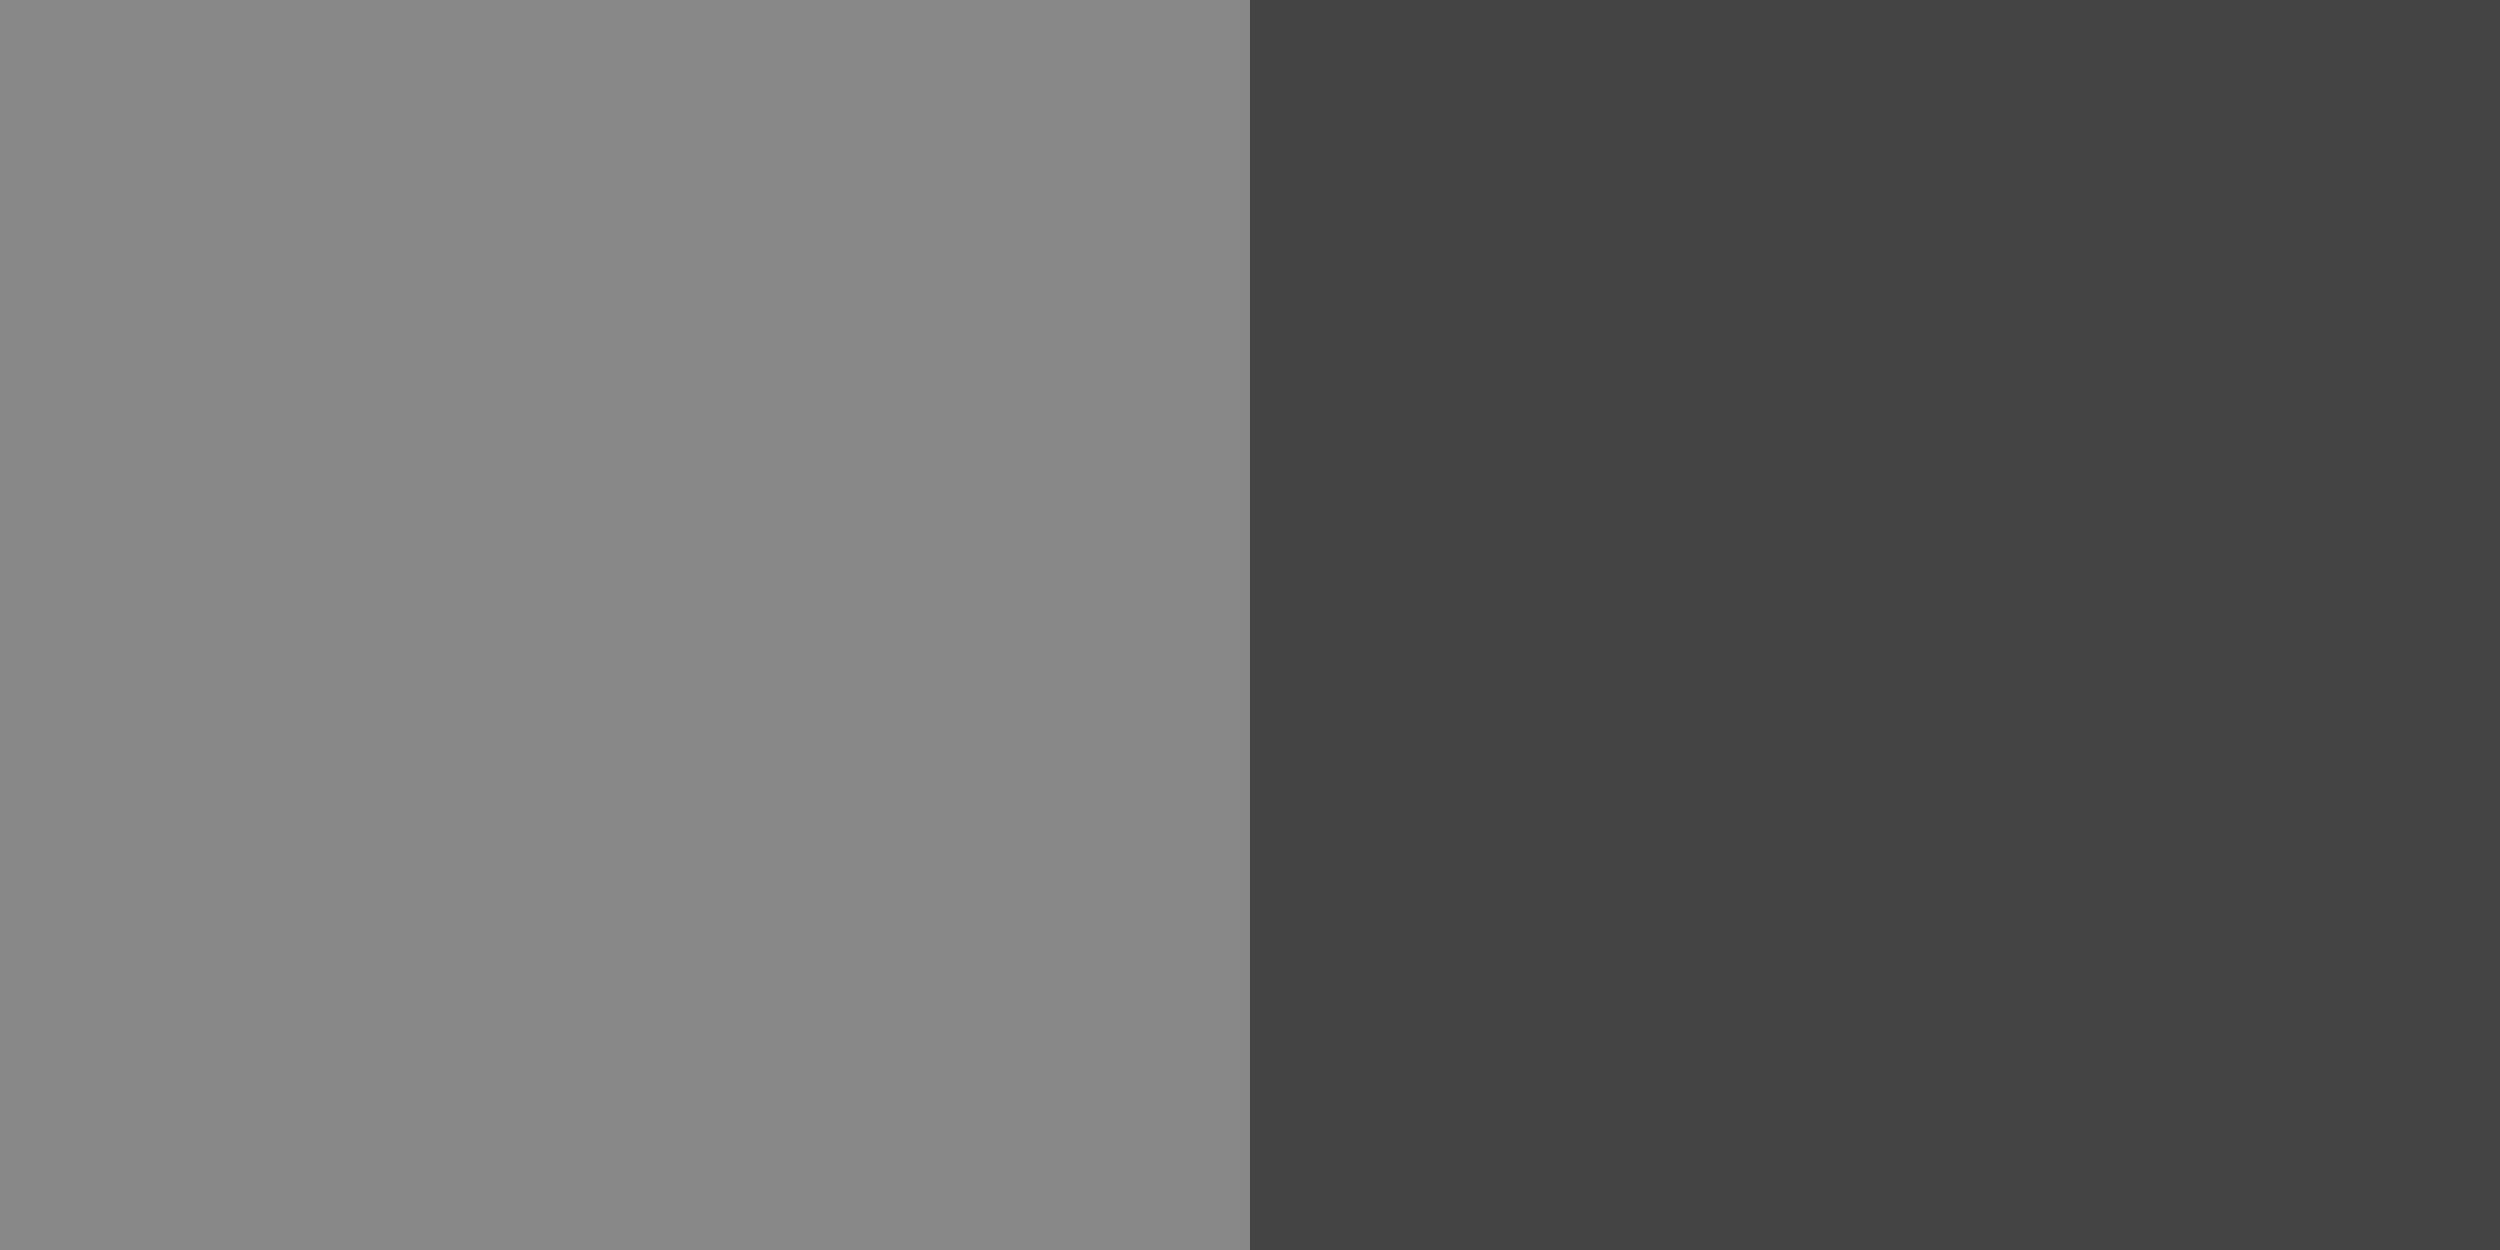
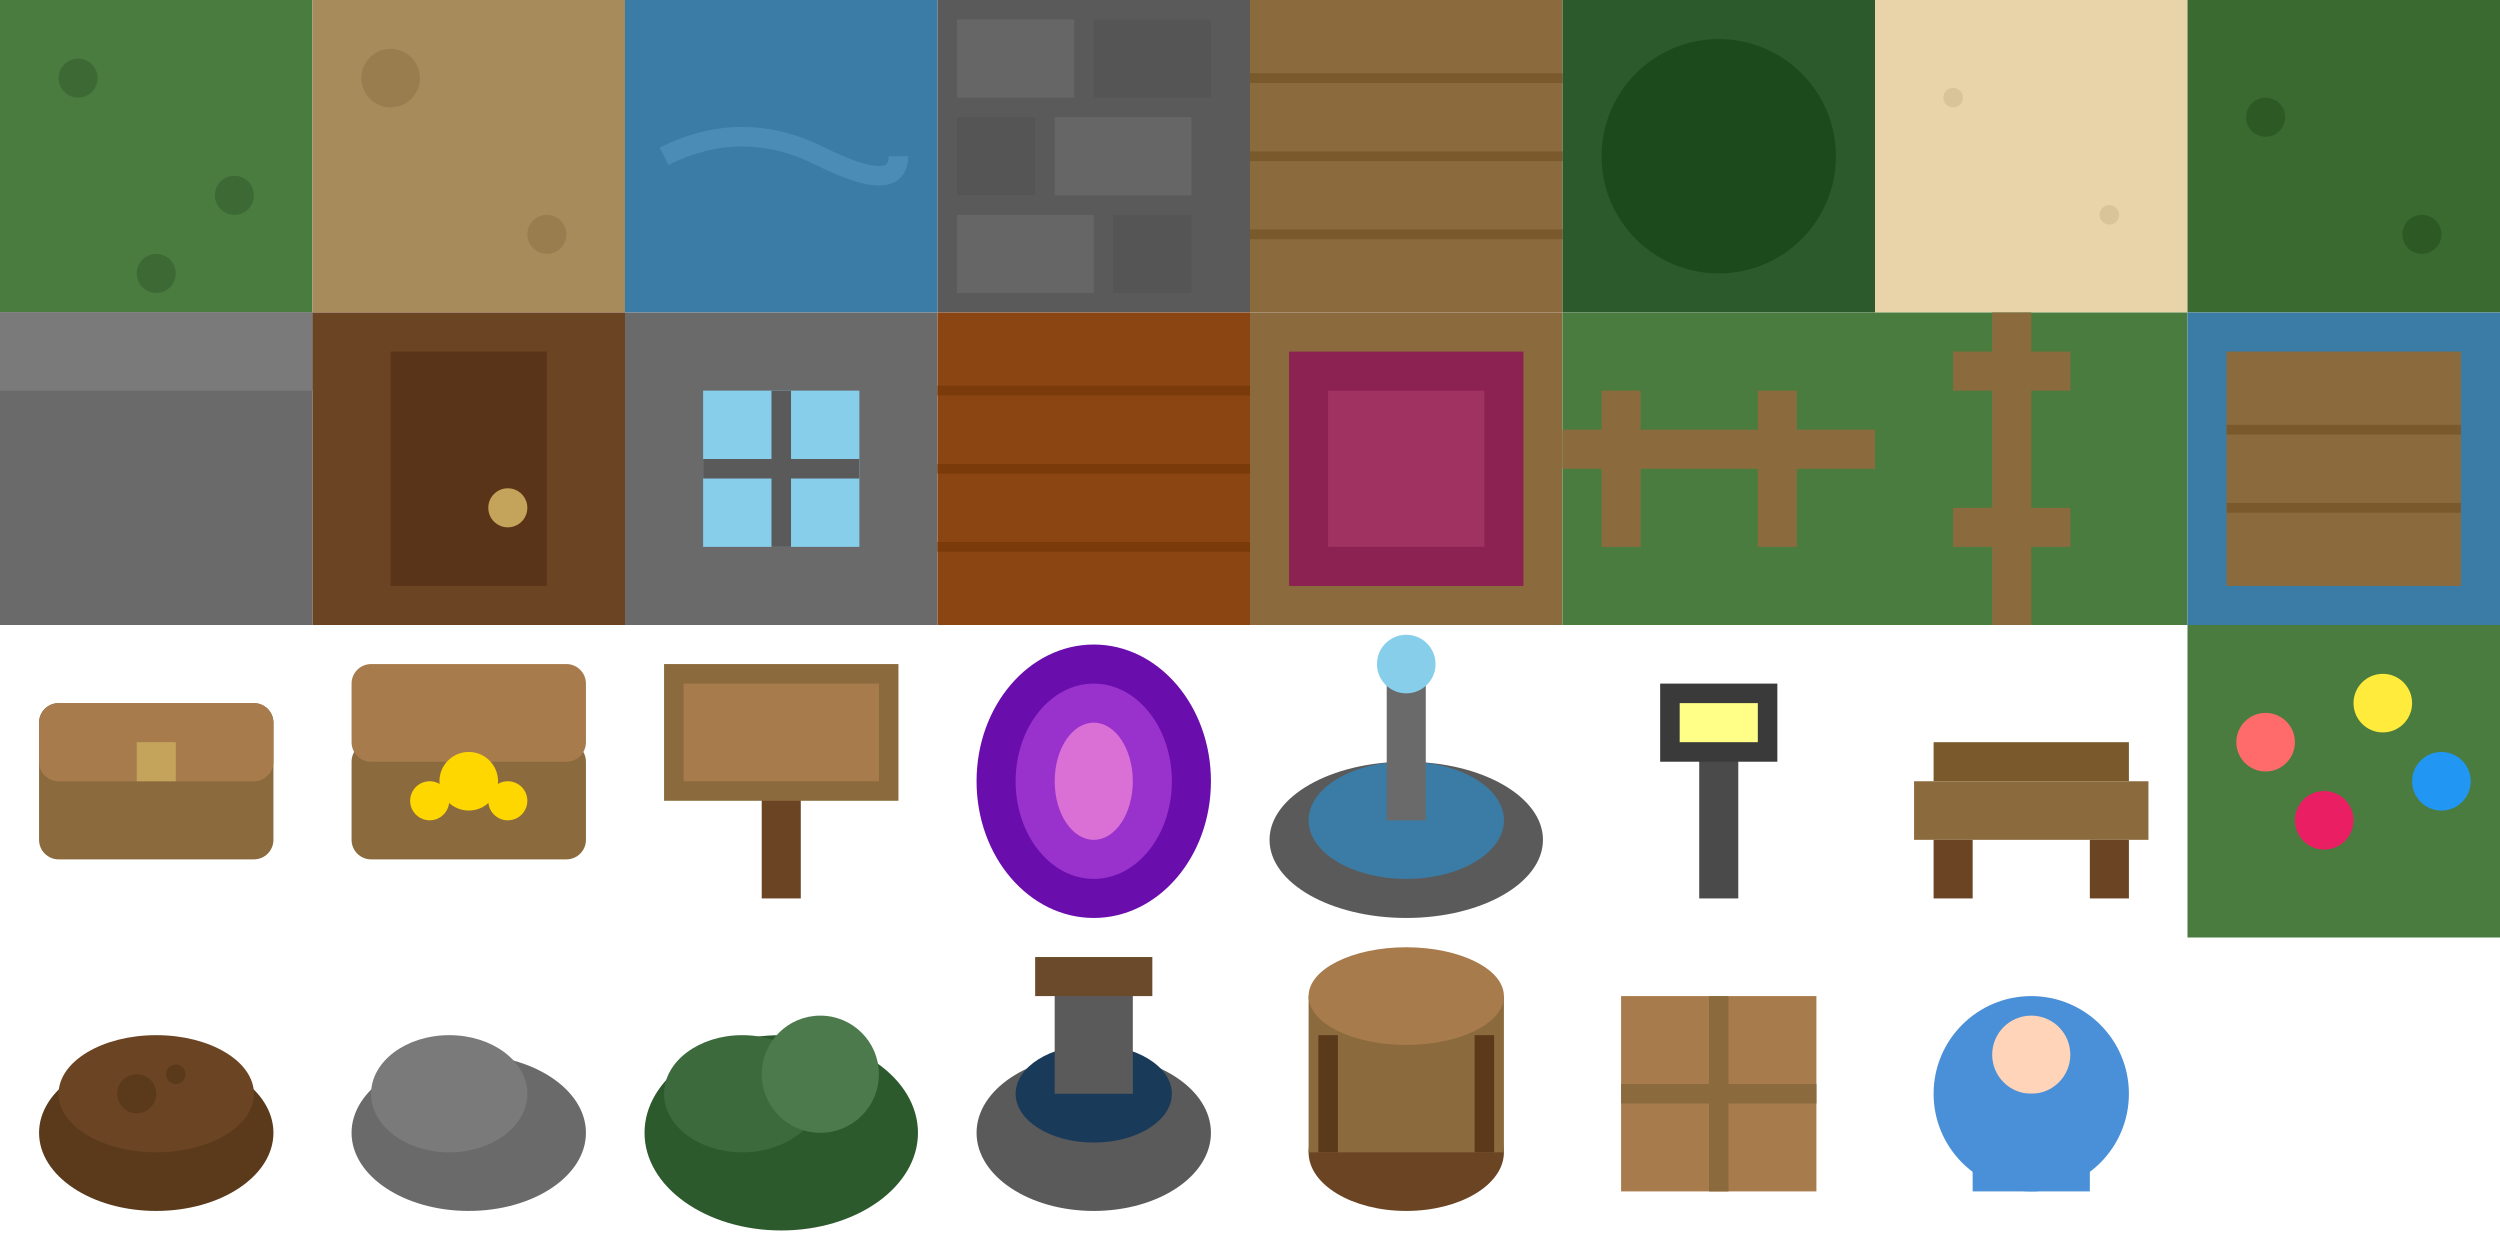
- <svg xmlns="http://www.w3.org/2000/svg" width="64" height="32">
-   <rect x="0" y="0" width="32" height="32" fill="#888888" />
-   <rect x="32" y="0" width="32" height="32" fill="#444444" />
+ <svg xmlns="http://www.w3.org/2000/svg" width="256" height="128">
+   <rect x="0" y="0" width="32" height="32" fill="#4a7c3f" />
+   <circle cx="8" cy="8" r="2" fill="#3d6935" />
+   <circle cx="24" cy="20" r="2" fill="#3d6935" />
+   <circle cx="16" cy="28" r="2" fill="#3d6935" />
+   <rect x="32" y="0" width="32" height="32" fill="#a88b5a" />
+   <circle cx="40" cy="8" r="3" fill="#9a7d4e" />
+   <circle cx="56" cy="24" r="2" fill="#9a7d4e" />
+   <rect x="64" y="0" width="32" height="32" fill="#3a7ca5" />
+   <path d="M68 16 Q76 12 84 16 Q92 20 92 16" stroke="#4a8cb5" stroke-width="2" fill="none" />
+   <rect x="96" y="0" width="32" height="32" fill="#5a5a5a" />
+   <rect x="98" y="2" width="12" height="8" fill="#666" />
+   <rect x="112" y="2" width="12" height="8" fill="#555" />
+   <rect x="98" y="12" width="8" height="8" fill="#555" />
+   <rect x="108" y="12" width="14" height="8" fill="#666" />
+   <rect x="98" y="22" width="14" height="8" fill="#666" />
+   <rect x="114" y="22" width="8" height="8" fill="#555" />
+   <rect x="128" y="0" width="32" height="32" fill="#8b6b3d" />
+   <line x1="128" y1="8" x2="160" y2="8" stroke="#7a5a2d" stroke-width="1" />
+   <line x1="128" y1="16" x2="160" y2="16" stroke="#7a5a2d" stroke-width="1" />
+   <line x1="128" y1="24" x2="160" y2="24" stroke="#7a5a2d" stroke-width="1" />
+   <rect x="160" y="0" width="32" height="32" fill="#2d5a2d" />
+   <circle cx="176" cy="16" r="12" fill="#1d4a1d" />
+   <rect x="192" y="0" width="32" height="32" fill="#e8d4a8" />
+   <circle cx="200" cy="10" r="1" fill="#d8c498" />
+   <circle cx="216" cy="22" r="1" fill="#d8c498" />
+   <rect x="224" y="0" width="32" height="32" fill="#3a6a2f" />
+   <circle cx="232" cy="12" r="2" fill="#2d5a24" />
+   <circle cx="248" cy="24" r="2" fill="#2d5a24" />
+   <rect x="0" y="32" width="32" height="32" fill="#6a6a6a" />
+   <rect x="0" y="32" width="32" height="8" fill="#7a7a7a" />
+   <rect x="32" y="32" width="32" height="32" fill="#6b4423" />
+   <rect x="40" y="36" width="16" height="24" fill="#5a3418" />
+   <circle cx="52" cy="52" r="2" fill="#c4a35a" />
+   <rect x="64" y="32" width="32" height="32" fill="#6a6a6a" />
+   <rect x="72" y="40" width="16" height="16" fill="#87ceeb" />
+   <line x1="80" y1="40" x2="80" y2="56" stroke="#5a5a5a" stroke-width="2" />
+   <line x1="72" y1="48" x2="88" y2="48" stroke="#5a5a5a" stroke-width="2" />
+   <rect x="96" y="32" width="32" height="32" fill="#8b4513" />
+   <line x1="96" y1="40" x2="128" y2="40" stroke="#7a3a0a" stroke-width="1" />
+   <line x1="96" y1="48" x2="128" y2="48" stroke="#7a3a0a" stroke-width="1" />
+   <line x1="96" y1="56" x2="128" y2="56" stroke="#7a3a0a" stroke-width="1" />
+   <rect x="128" y="32" width="32" height="32" fill="#8b6b3d" />
+   <rect x="132" y="36" width="24" height="24" fill="#8b2252" />
+   <rect x="136" y="40" width="16" height="16" fill="#a03262" />
+   <rect x="160" y="32" width="32" height="32" fill="#4a7c3f" />
+   <rect x="160" y="44" width="32" height="4" fill="#8b6b3d" />
+   <rect x="164" y="40" width="4" height="16" fill="#8b6b3d" />
+   <rect x="180" y="40" width="4" height="16" fill="#8b6b3d" />
+   <rect x="192" y="32" width="32" height="32" fill="#4a7c3f" />
+   <rect x="204" y="32" width="4" height="32" fill="#8b6b3d" />
+   <rect x="200" y="36" width="12" height="4" fill="#8b6b3d" />
+   <rect x="200" y="52" width="12" height="4" fill="#8b6b3d" />
+   <rect x="224" y="32" width="32" height="32" fill="#3a7ca5" />
+   <rect x="228" y="36" width="24" height="24" fill="#8b6b3d" />
+   <line x1="228" y1="44" x2="252" y2="44" stroke="#7a5a2d" stroke-width="1" />
+   <line x1="228" y1="52" x2="252" y2="52" stroke="#7a5a2d" stroke-width="1" />
+   <rect x="0" y="64" width="32" height="32" fill="transparent" />
+   <rect x="4" y="72" width="24" height="16" fill="#8b6b3d" rx="2" />
+   <rect x="4" y="72" width="24" height="8" fill="#a87b4d" rx="2" />
+   <rect x="14" y="76" width="4" height="4" fill="#c4a35a" />
+   <rect x="32" y="64" width="32" height="32" fill="transparent" />
+   <rect x="36" y="76" width="24" height="12" fill="#8b6b3d" rx="2" />
+   <rect x="36" y="68" width="24" height="10" fill="#a87b4d" rx="2" />
+   <circle cx="48" cy="80" r="3" fill="#ffd700" />
+   <circle cx="52" cy="82" r="2" fill="#ffd700" />
+   <circle cx="44" cy="82" r="2" fill="#ffd700" />
+   <rect x="64" y="64" width="32" height="32" fill="transparent" />
+   <rect x="78" y="80" width="4" height="12" fill="#6b4423" />
+   <rect x="68" y="68" width="24" height="14" fill="#8b6b3d" />
+   <rect x="70" y="70" width="20" height="10" fill="#a87b4d" />
+   <rect x="96" y="64" width="32" height="32" fill="transparent" />
+   <ellipse cx="112" cy="80" rx="12" ry="14" fill="#6a0dad" />
+   <ellipse cx="112" cy="80" rx="8" ry="10" fill="#9932cc" />
+   <ellipse cx="112" cy="80" rx="4" ry="6" fill="#da70d6" />
+   <rect x="128" y="64" width="32" height="32" fill="transparent" />
+   <ellipse cx="144" cy="86" rx="14" ry="8" fill="#5a5a5a" />
+   <ellipse cx="144" cy="84" rx="10" ry="6" fill="#3a7ca5" />
+   <rect x="142" y="70" width="4" height="14" fill="#6a6a6a" />
+   <circle cx="144" cy="68" r="3" fill="#87ceeb" />
+   <rect x="160" y="64" width="32" height="32" fill="transparent" />
+   <rect x="174" y="76" width="4" height="16" fill="#4a4a4a" />
+   <rect x="170" y="70" width="12" height="8" fill="#3a3a3a" />
+   <rect x="172" y="72" width="8" height="4" fill="#ffff88" />
+   <rect x="192" y="64" width="32" height="32" fill="transparent" />
+   <rect x="196" y="80" width="24" height="6" fill="#8b6b3d" />
+   <rect x="198" y="76" width="20" height="4" fill="#7a5a2d" />
+   <rect x="198" y="86" width="4" height="6" fill="#6b4423" />
+   <rect x="214" y="86" width="4" height="6" fill="#6b4423" />
+   <rect x="224" y="64" width="32" height="32" fill="#4a7c3f" />
+   <circle cx="232" cy="76" r="3" fill="#ff6b6b" />
+   <circle cx="244" cy="72" r="3" fill="#ffeb3b" />
+   <circle cx="238" cy="84" r="3" fill="#e91e63" />
+   <circle cx="250" cy="80" r="3" fill="#2196f3" />
+   <rect x="0" y="96" width="32" height="32" fill="transparent" />
+   <ellipse cx="16" cy="116" rx="12" ry="8" fill="#5a3a1a" />
+   <ellipse cx="16" cy="112" rx="10" ry="6" fill="#6b4423" />
+   <circle cx="14" cy="112" r="2" fill="#5a3a1a" />
+   <circle cx="18" cy="110" r="1" fill="#5a3a1a" />
+   <rect x="32" y="96" width="32" height="32" fill="transparent" />
+   <ellipse cx="48" cy="116" rx="12" ry="8" fill="#6a6a6a" />
+   <ellipse cx="46" cy="112" rx="8" ry="6" fill="#7a7a7a" />
+   <rect x="64" y="96" width="32" height="32" fill="transparent" />
+   <ellipse cx="80" cy="116" rx="14" ry="10" fill="#2d5a2d" />
+   <ellipse cx="76" cy="112" rx="8" ry="6" fill="#3d6a3d" />
+   <ellipse cx="84" cy="110" rx="6" height="4" fill="#4d7a4d" />
+   <rect x="96" y="96" width="32" height="32" fill="transparent" />
+   <ellipse cx="112" cy="116" rx="12" ry="8" fill="#5a5a5a" />
+   <ellipse cx="112" cy="112" rx="8" ry="5" fill="#1a3a5a" />
+   <rect x="108" y="100" width="8" height="12" fill="#5a5a5a" />
+   <rect x="106" y="98" width="12" height="4" fill="#6a4a2a" />
+   <rect x="128" y="96" width="32" height="32" fill="transparent" />
+   <ellipse cx="144" cy="118" rx="10" ry="6" fill="#6b4423" />
+   <rect x="134" y="102" width="20" height="16" fill="#8b6b3d" />
+   <ellipse cx="144" cy="102" rx="10" ry="5" fill="#a87b4d" />
+   <line x1="136" y1="106" x2="136" y2="118" stroke="#5a3a1a" stroke-width="2" />
+   <line x1="152" y1="106" x2="152" y2="118" stroke="#5a3a1a" stroke-width="2" />
+   <rect x="160" y="96" width="32" height="32" fill="transparent" />
+   <rect x="166" y="102" width="20" height="20" fill="#a87b4d" />
+   <line x1="166" y1="112" x2="186" y2="112" stroke="#8b6b3d" stroke-width="2" />
+   <line x1="176" y1="102" x2="176" y2="122" stroke="#8b6b3d" stroke-width="2" />
+   <rect x="192" y="96" width="32" height="32" fill="transparent" />
+   <circle cx="208" cy="112" r="10" fill="#4a90d9" />
+   <circle cx="208" cy="108" r="4" fill="#ffd4b8" />
+   <rect x="202" y="112" width="12" height="10" fill="#4a90d9" />
+   <rect x="224" y="96" width="32" height="32" fill="transparent" />
</svg>
